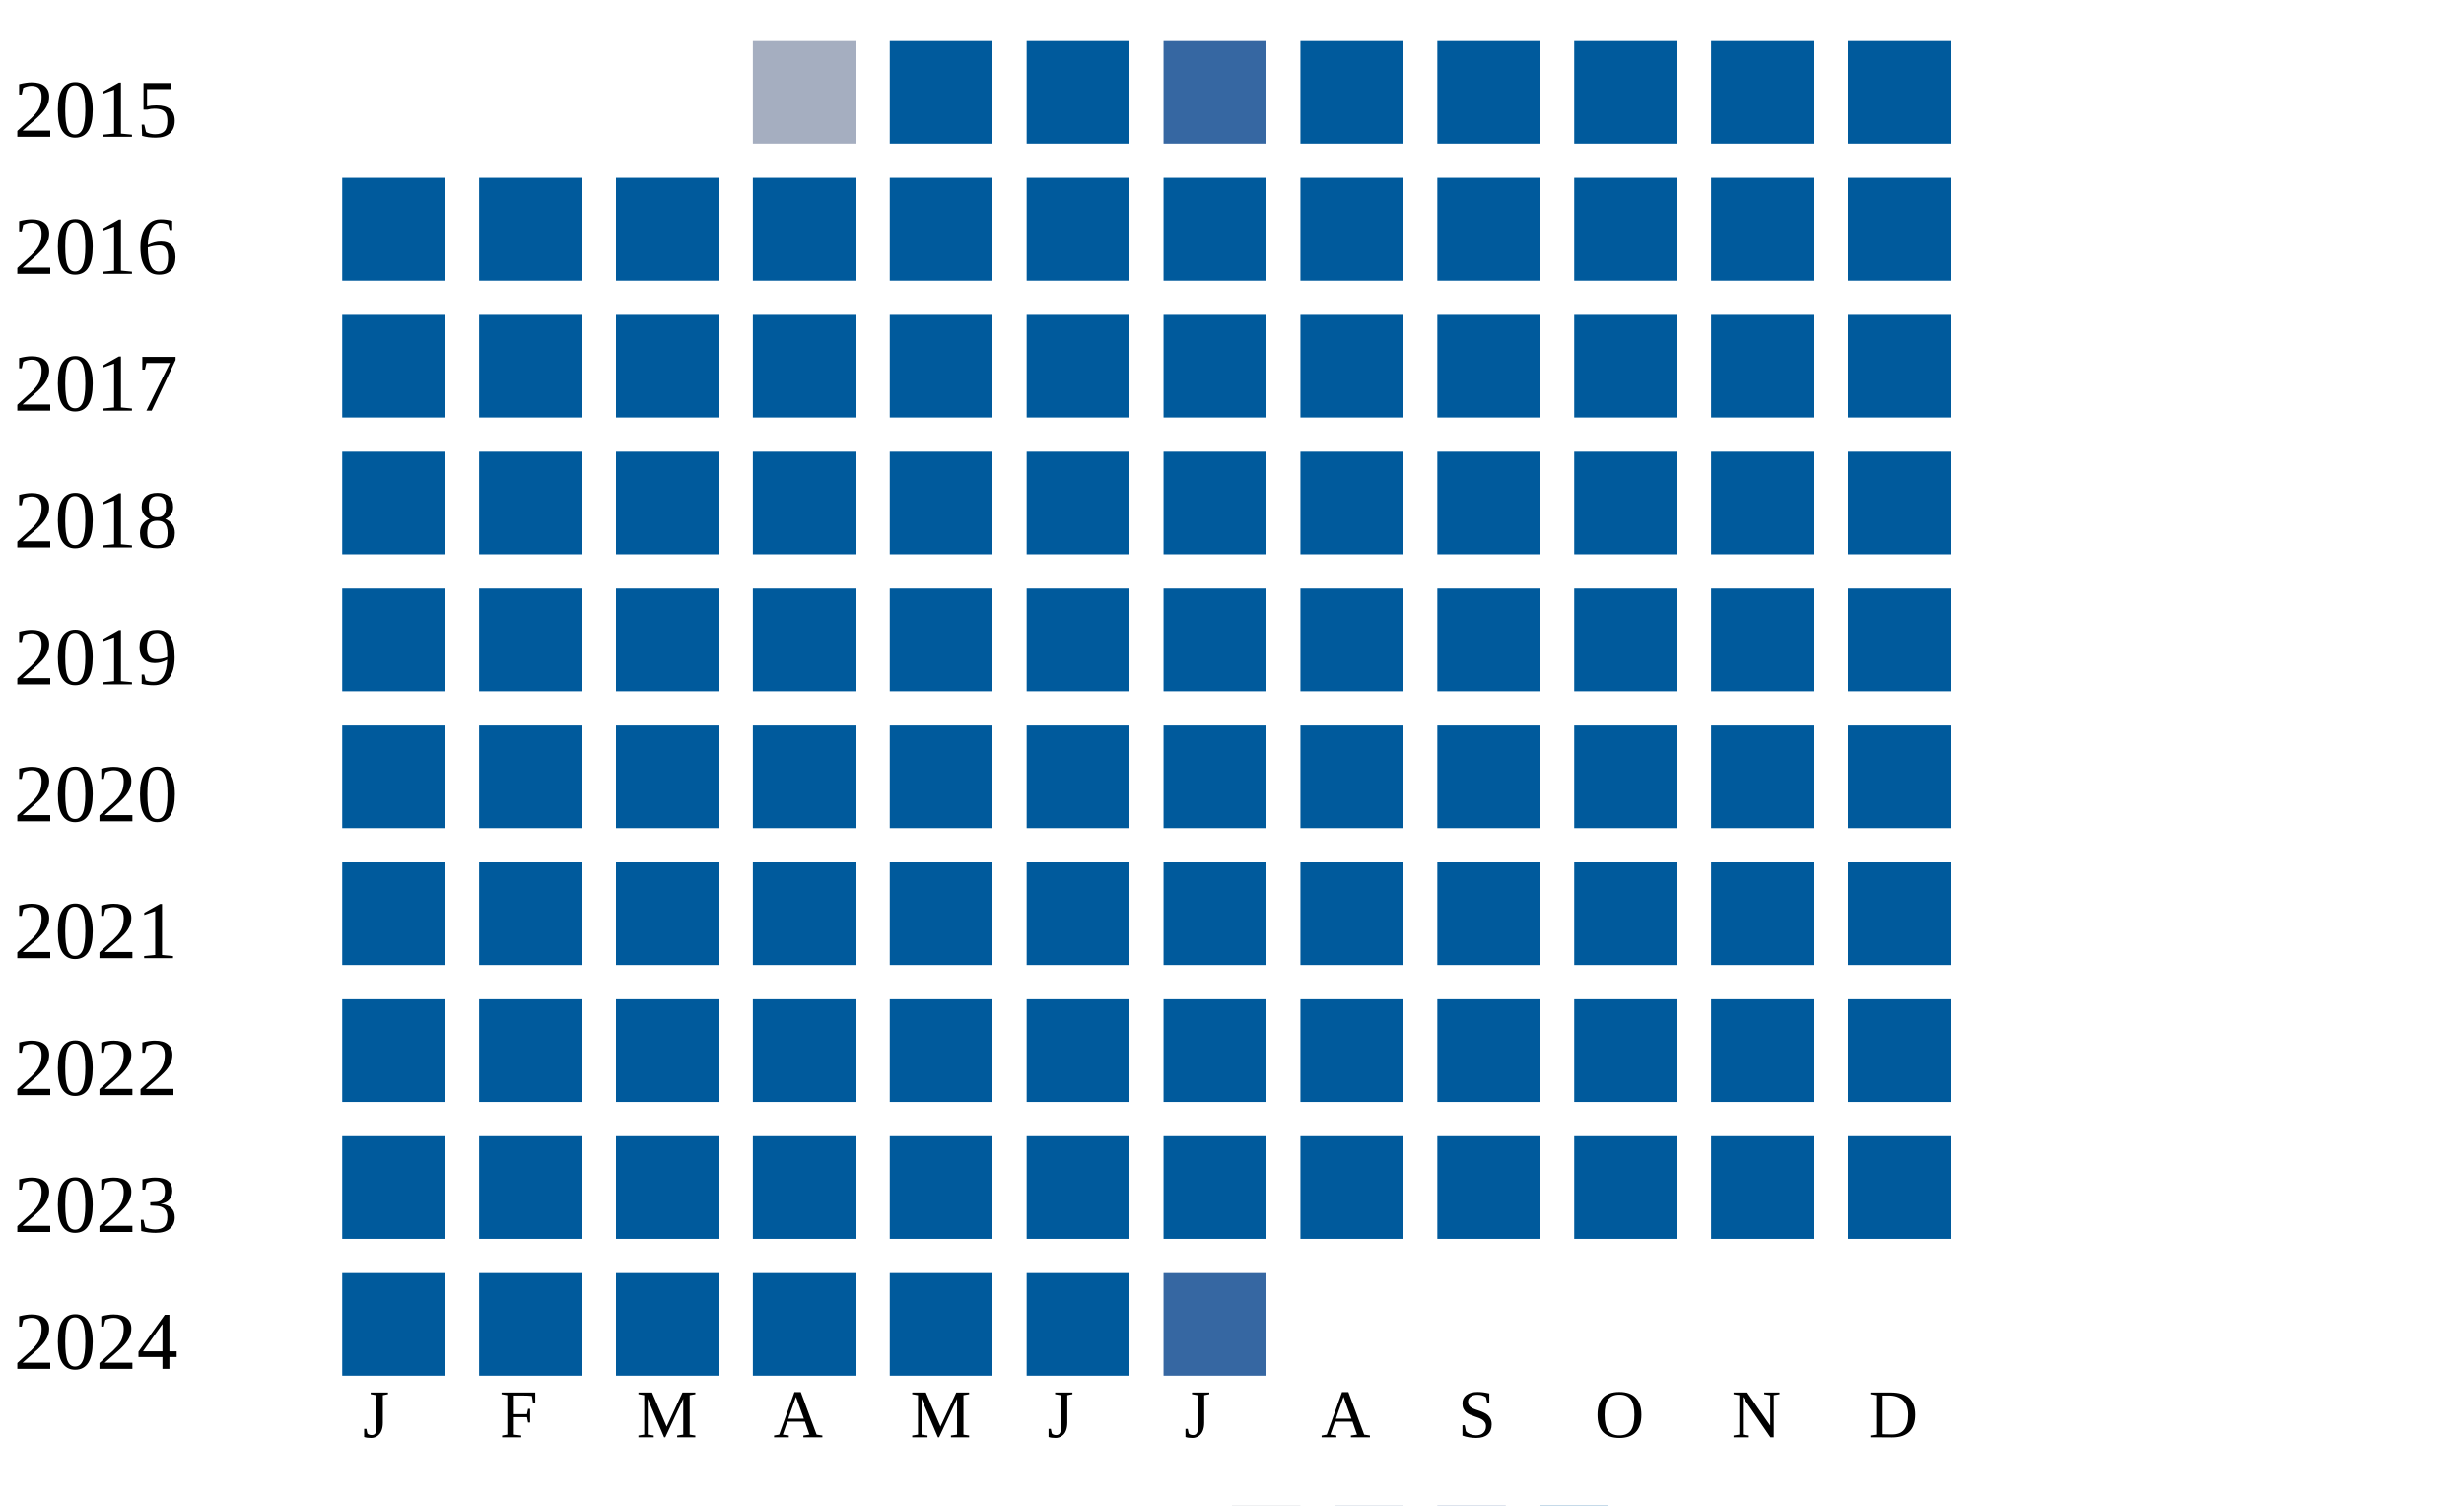
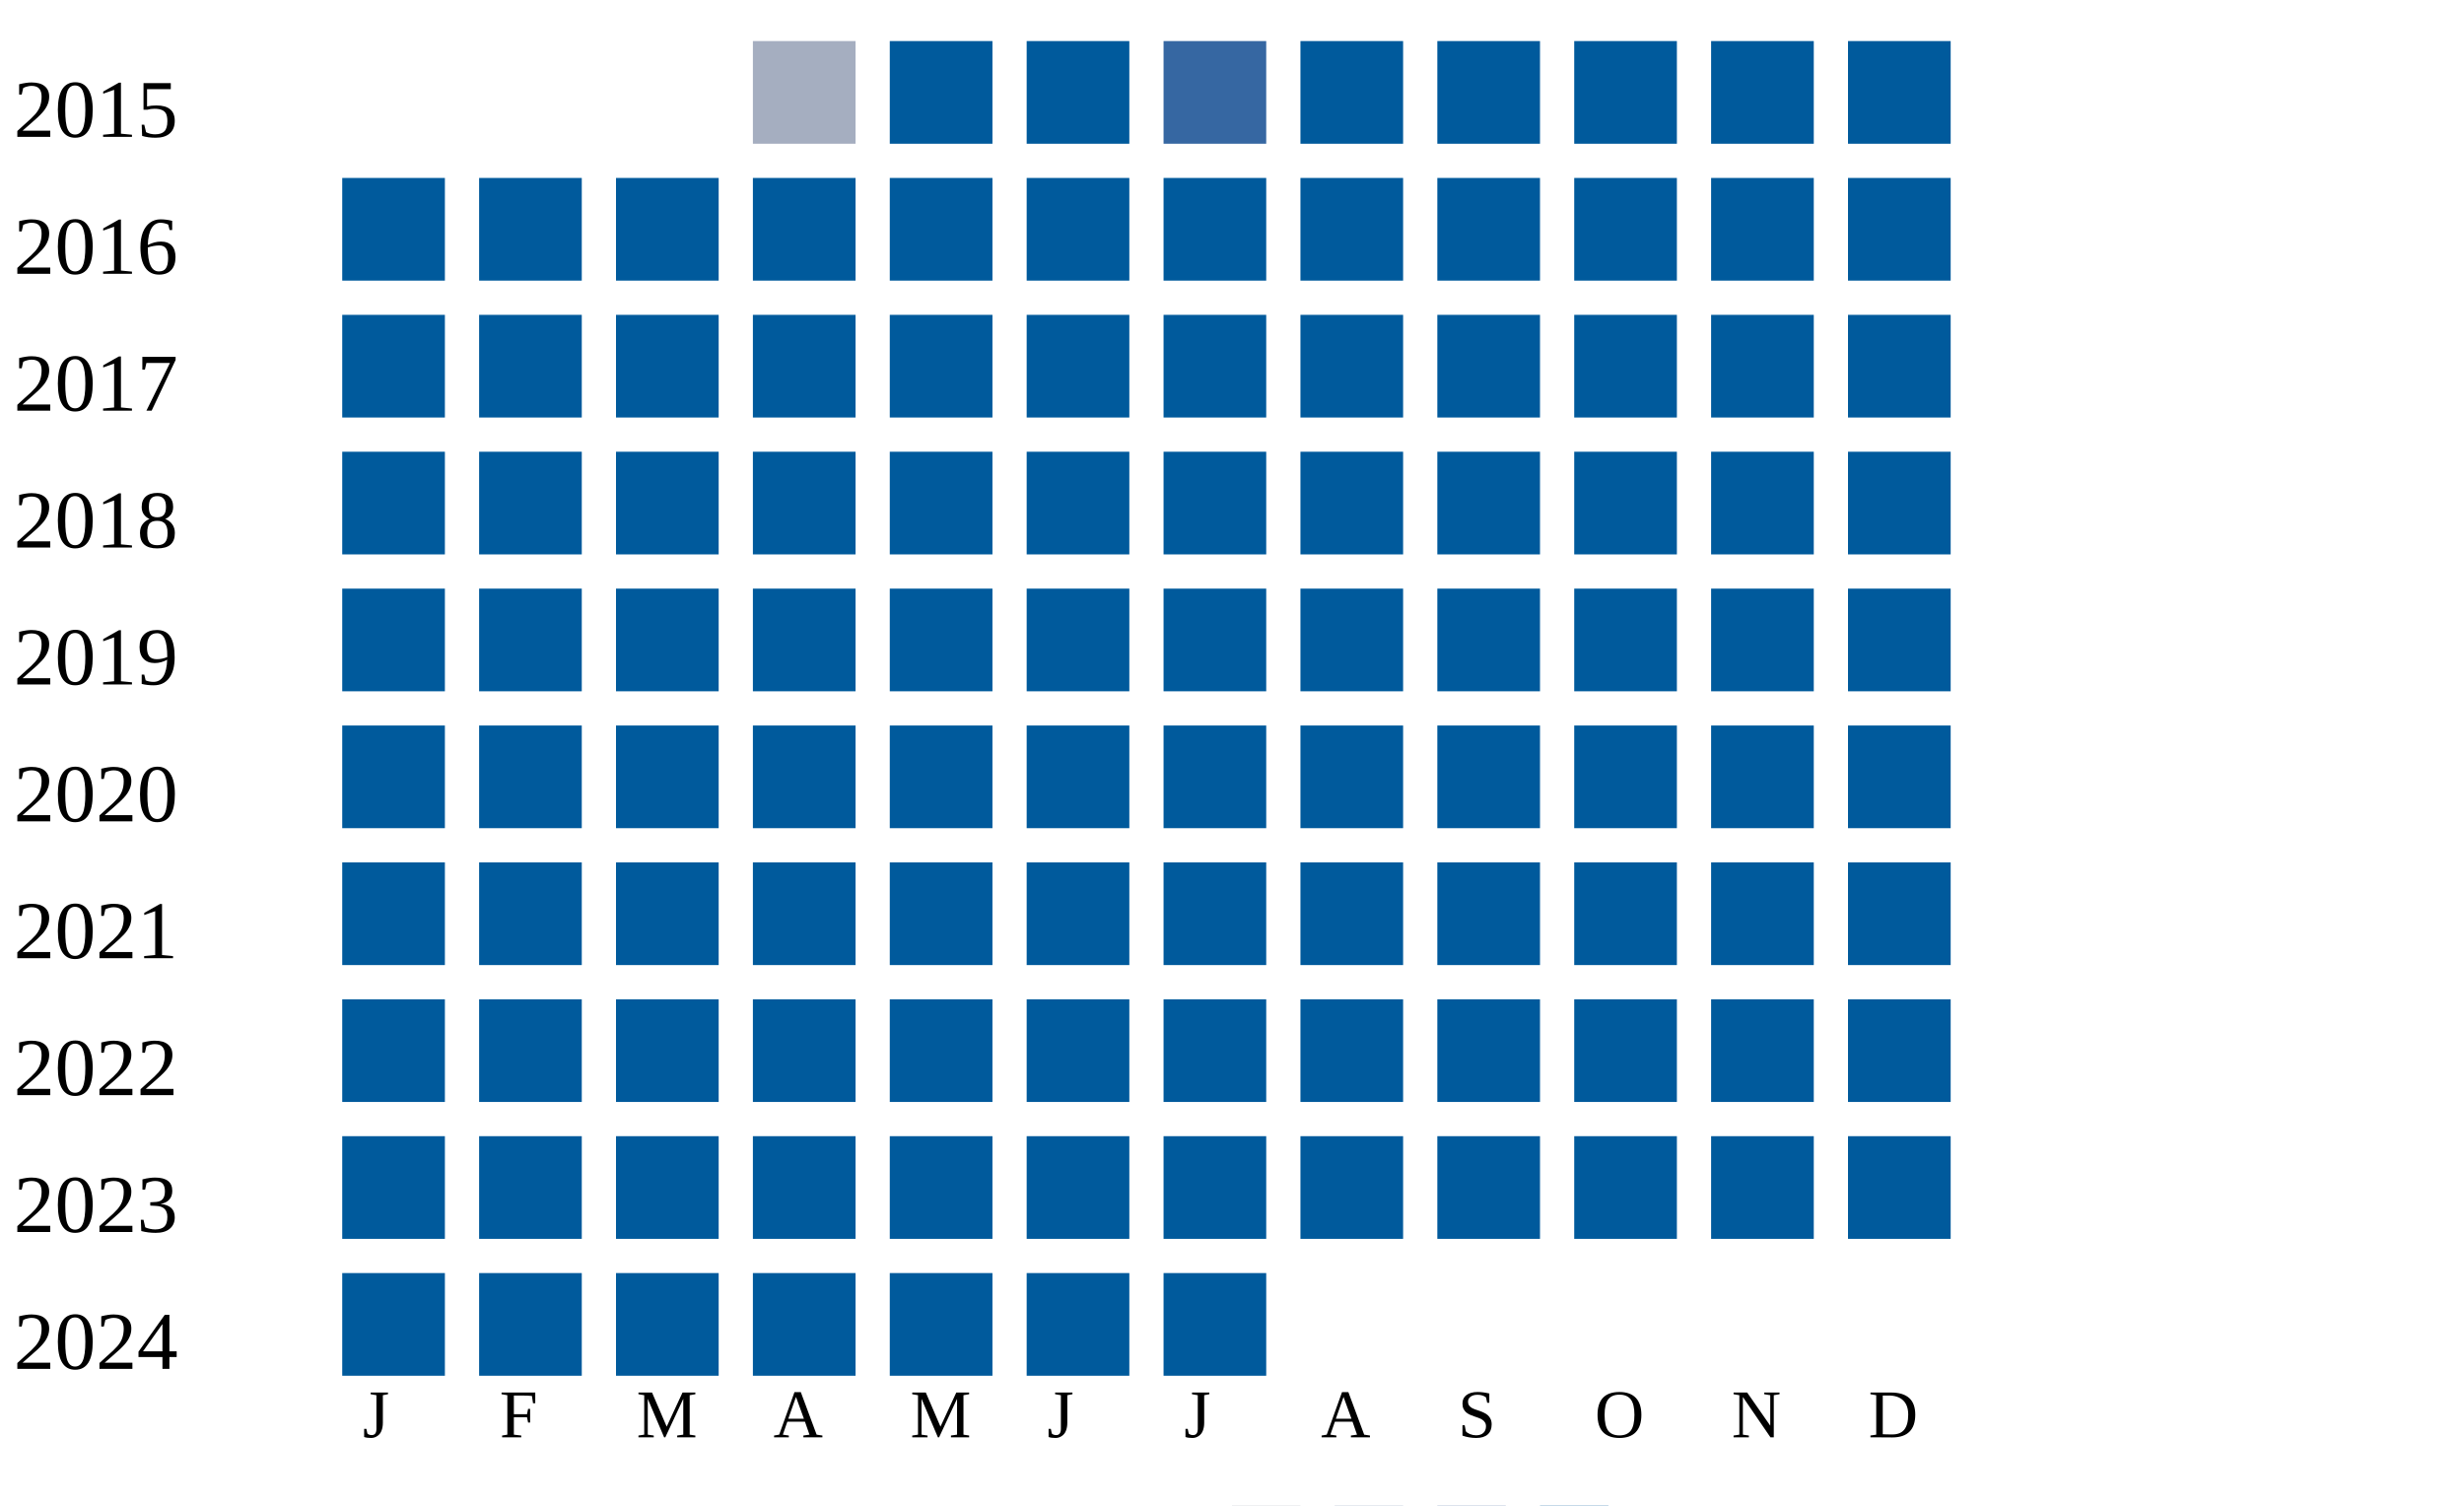
<svg xmlns="http://www.w3.org/2000/svg" width="360" height="220">
  <g transform="translate(0 0)">
    <text x="2" y="20">2015</text>
    <rect x="110" y="6" width="15" height="15" fill="#a5aec0" />
    <rect x="130" y="6" width="15" height="15" fill="#005a9c" />
    <rect x="150" y="6" width="15" height="15" fill="#005a9c" />
    <rect x="170" y="6" width="15" height="15" fill="#3667a2" />
    <rect x="190" y="6" width="15" height="15" fill="#005a9c" />
    <rect x="210" y="6" width="15" height="15" fill="#005a9c" />
    <rect x="230" y="6" width="15" height="15" fill="#005a9c" />
    <rect x="250" y="6" width="15" height="15" fill="#005a9c" />
    <rect x="270" y="6" width="15" height="15" fill="#005a9c" />
  </g>
  <g transform="translate(0 20)">
    <text x="2" y="20">2016</text>
    <rect x="50" y="6" width="15" height="15" fill="#005a9c" />
    <rect x="70" y="6" width="15" height="15" fill="#005a9c" />
    <rect x="90" y="6" width="15" height="15" fill="#005a9c" />
    <rect x="110" y="6" width="15" height="15" fill="#005a9c" />
    <rect x="130" y="6" width="15" height="15" fill="#005a9c" />
    <rect x="150" y="6" width="15" height="15" fill="#005a9c" />
    <rect x="170" y="6" width="15" height="15" fill="#005a9c" />
    <rect x="190" y="6" width="15" height="15" fill="#005a9c" />
    <rect x="210" y="6" width="15" height="15" fill="#005a9c" />
    <rect x="230" y="6" width="15" height="15" fill="#005a9c" />
    <rect x="250" y="6" width="15" height="15" fill="#005a9c" />
    <rect x="270" y="6" width="15" height="15" fill="#005a9c" />
  </g>
  <g transform="translate(0 40)">
    <text x="2" y="20">2017</text>
    <rect x="50" y="6" width="15" height="15" fill="#005a9c" />
    <rect x="70" y="6" width="15" height="15" fill="#005a9c" />
    <rect x="90" y="6" width="15" height="15" fill="#005a9c" />
    <rect x="110" y="6" width="15" height="15" fill="#005a9c" />
    <rect x="130" y="6" width="15" height="15" fill="#005a9c" />
    <rect x="150" y="6" width="15" height="15" fill="#005a9c" />
    <rect x="170" y="6" width="15" height="15" fill="#005a9c" />
    <rect x="190" y="6" width="15" height="15" fill="#005a9c" />
    <rect x="210" y="6" width="15" height="15" fill="#005a9c" />
    <rect x="230" y="6" width="15" height="15" fill="#005a9c" />
    <rect x="250" y="6" width="15" height="15" fill="#005a9c" />
    <rect x="270" y="6" width="15" height="15" fill="#005a9c" />
  </g>
  <g transform="translate(0 60)">
    <text x="2" y="20">2018</text>
    <rect x="50" y="6" width="15" height="15" fill="#005a9c" />
    <rect x="70" y="6" width="15" height="15" fill="#005a9c" />
    <rect x="90" y="6" width="15" height="15" fill="#005a9c" />
    <rect x="110" y="6" width="15" height="15" fill="#005a9c" />
    <rect x="130" y="6" width="15" height="15" fill="#005a9c" />
    <rect x="150" y="6" width="15" height="15" fill="#005a9c" />
    <rect x="170" y="6" width="15" height="15" fill="#005a9c" />
    <rect x="190" y="6" width="15" height="15" fill="#005a9c" />
    <rect x="210" y="6" width="15" height="15" fill="#005a9c" />
    <rect x="230" y="6" width="15" height="15" fill="#005a9c" />
    <rect x="250" y="6" width="15" height="15" fill="#005a9c" />
    <rect x="270" y="6" width="15" height="15" fill="#005a9c" />
  </g>
  <g transform="translate(0 80)">
    <text x="2" y="20">2019</text>
    <rect x="50" y="6" width="15" height="15" fill="#005a9c" />
    <rect x="70" y="6" width="15" height="15" fill="#005a9c" />
    <rect x="90" y="6" width="15" height="15" fill="#005a9c" />
    <rect x="110" y="6" width="15" height="15" fill="#005a9c" />
    <rect x="130" y="6" width="15" height="15" fill="#005a9c" />
    <rect x="150" y="6" width="15" height="15" fill="#005a9c" />
    <rect x="170" y="6" width="15" height="15" fill="#005a9c" />
    <rect x="190" y="6" width="15" height="15" fill="#005a9c" />
    <rect x="210" y="6" width="15" height="15" fill="#005a9c" />
    <rect x="230" y="6" width="15" height="15" fill="#005a9c" />
    <rect x="250" y="6" width="15" height="15" fill="#005a9c" />
    <rect x="270" y="6" width="15" height="15" fill="#005a9c" />
  </g>
  <g transform="translate(0 100)">
    <text x="2" y="20">2020</text>
    <rect x="50" y="6" width="15" height="15" fill="#005a9c" />
    <rect x="70" y="6" width="15" height="15" fill="#005a9c" />
    <rect x="90" y="6" width="15" height="15" fill="#005a9c" />
    <rect x="110" y="6" width="15" height="15" fill="#005a9c" />
    <rect x="130" y="6" width="15" height="15" fill="#005a9c" />
    <rect x="150" y="6" width="15" height="15" fill="#005a9c" />
    <rect x="170" y="6" width="15" height="15" fill="#005a9c" />
    <rect x="190" y="6" width="15" height="15" fill="#005a9c" />
    <rect x="210" y="6" width="15" height="15" fill="#005a9c" />
    <rect x="230" y="6" width="15" height="15" fill="#005a9c" />
    <rect x="250" y="6" width="15" height="15" fill="#005a9c" />
    <rect x="270" y="6" width="15" height="15" fill="#005a9c" />
  </g>
  <g transform="translate(0 120)">
    <text x="2" y="20">2021</text>
    <rect x="50" y="6" width="15" height="15" fill="#005a9c" />
    <rect x="70" y="6" width="15" height="15" fill="#005a9c" />
    <rect x="90" y="6" width="15" height="15" fill="#005a9c" />
    <rect x="110" y="6" width="15" height="15" fill="#005a9c" />
    <rect x="130" y="6" width="15" height="15" fill="#005a9c" />
    <rect x="150" y="6" width="15" height="15" fill="#005a9c" />
    <rect x="170" y="6" width="15" height="15" fill="#005a9c" />
    <rect x="190" y="6" width="15" height="15" fill="#005a9c" />
    <rect x="210" y="6" width="15" height="15" fill="#005a9c" />
    <rect x="230" y="6" width="15" height="15" fill="#005a9c" />
    <rect x="250" y="6" width="15" height="15" fill="#005a9c" />
    <rect x="270" y="6" width="15" height="15" fill="#005a9c" />
  </g>
  <g transform="translate(0 140)">
    <text x="2" y="20">2022</text>
    <rect x="50" y="6" width="15" height="15" fill="#005a9c" />
    <rect x="70" y="6" width="15" height="15" fill="#005a9c" />
    <rect x="90" y="6" width="15" height="15" fill="#005a9c" />
    <rect x="110" y="6" width="15" height="15" fill="#005a9c" />
    <rect x="130" y="6" width="15" height="15" fill="#005a9c" />
    <rect x="150" y="6" width="15" height="15" fill="#005a9c" />
    <rect x="170" y="6" width="15" height="15" fill="#005a9c" />
    <rect x="190" y="6" width="15" height="15" fill="#005a9c" />
    <rect x="210" y="6" width="15" height="15" fill="#005a9c" />
    <rect x="230" y="6" width="15" height="15" fill="#005a9c" />
    <rect x="250" y="6" width="15" height="15" fill="#005a9c" />
    <rect x="270" y="6" width="15" height="15" fill="#005a9c" />
  </g>
  <g transform="translate(0 160)">
    <text x="2" y="20">2023</text>
    <rect x="50" y="6" width="15" height="15" fill="#005a9c" />
    <rect x="70" y="6" width="15" height="15" fill="#005a9c" />
    <rect x="90" y="6" width="15" height="15" fill="#005a9c" />
    <rect x="110" y="6" width="15" height="15" fill="#005a9c" />
    <rect x="130" y="6" width="15" height="15" fill="#005a9c" />
    <rect x="150" y="6" width="15" height="15" fill="#005a9c" />
    <rect x="170" y="6" width="15" height="15" fill="#005a9c" />
    <rect x="190" y="6" width="15" height="15" fill="#005a9c" />
    <rect x="210" y="6" width="15" height="15" fill="#005a9c" />
    <rect x="230" y="6" width="15" height="15" fill="#005a9c" />
    <rect x="250" y="6" width="15" height="15" fill="#005a9c" />
    <rect x="270" y="6" width="15" height="15" fill="#005a9c" />
  </g>
  <g transform="translate(0 180)">
    <text x="2" y="20">2024</text>
    <rect x="50" y="6" width="15" height="15" fill="#005a9c" />
    <rect x="70" y="6" width="15" height="15" fill="#005a9c" />
    <rect x="90" y="6" width="15" height="15" fill="#005a9c" />
    <rect x="110" y="6" width="15" height="15" fill="#005a9c" />
    <rect x="130" y="6" width="15" height="15" fill="#005a9c" />
    <rect x="150" y="6" width="15" height="15" fill="#005a9c" />
-     <rect x="170" y="6" width="15" height="15" fill="#3667a2" />
+     <rect x="170" y="6" width="15" height="15" fill="#005a9c" />
  </g>
  <text style="font-size: 10px; text-align: center" x="53" y="210">J</text>
  <text style="font-size: 10px; text-align: center" x="73" y="210">F</text>
  <text style="font-size: 10px; text-align: center" x="93" y="210">M</text>
  <text style="font-size: 10px; text-align: center" x="113" y="210">A</text>
  <text style="font-size: 10px; text-align: center" x="133" y="210">M</text>
  <text style="font-size: 10px; text-align: center" x="153" y="210">J</text>
  <text style="font-size: 10px; text-align: center" x="173" y="210">J</text>
  <text style="font-size: 10px; text-align: center" x="193" y="210">A</text>
  <text style="font-size: 10px; text-align: center" x="213" y="210">S</text>
  <text style="font-size: 10px; text-align: center" x="233" y="210">O</text>
  <text style="font-size: 10px; text-align: center" x="253" y="210">N</text>
  <text style="font-size: 10px; text-align: center" x="273" y="210">D</text>
  <text style="font-size: 10px;" x="155" y="229">Less</text>
  <rect fill="#b9bdc6" width="10" height="10" x="180" y="220" />
  <rect fill="#919fba" width="10" height="10" x="195" y="220" />
  <rect fill="#6882ae" width="10" height="10" x="210" y="220" />
  <rect fill="#005a9c" width="10" height="10" x="225" y="220" />
  <text x="240" y="229" style="font-size: 10px;">More</text>
</svg>
